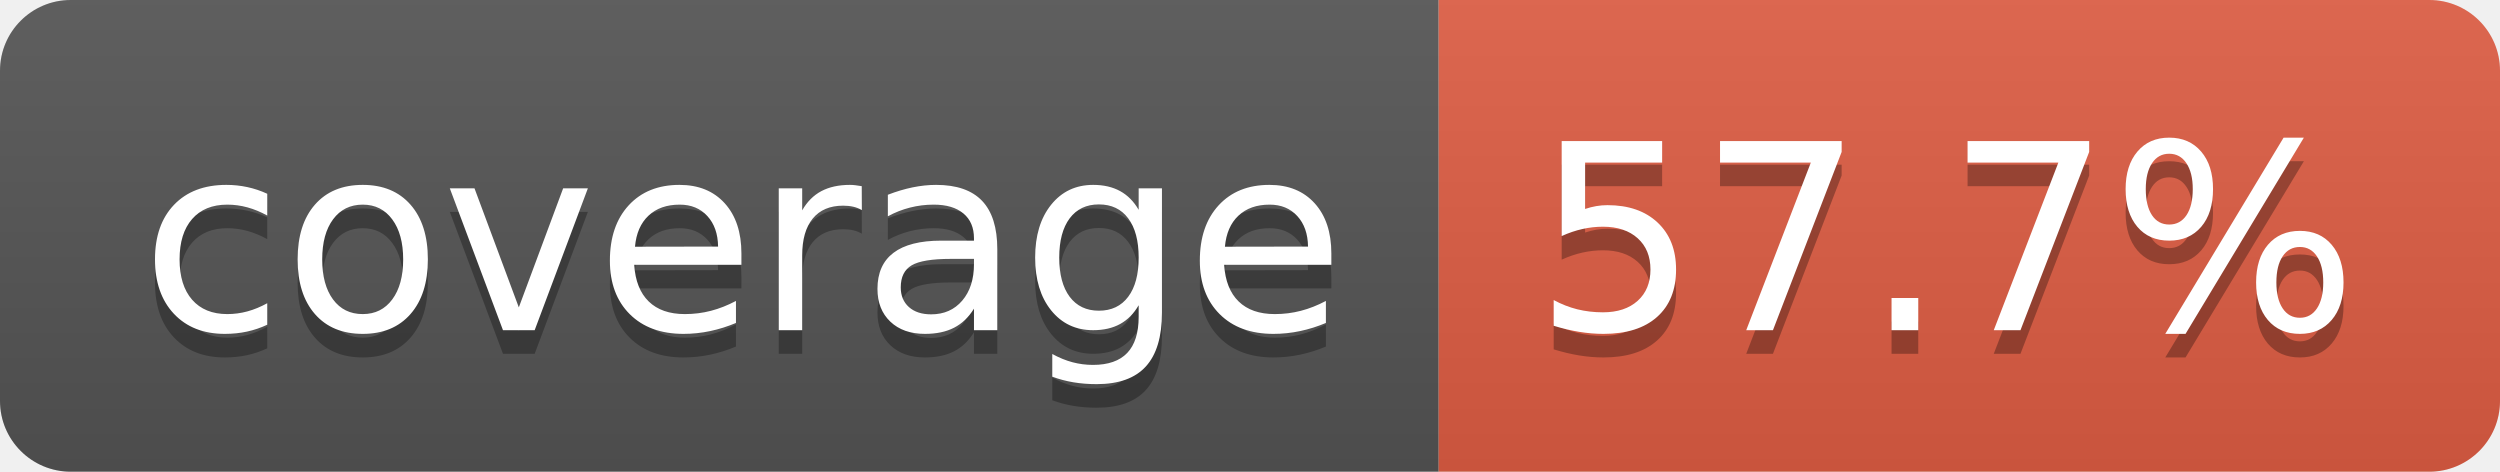
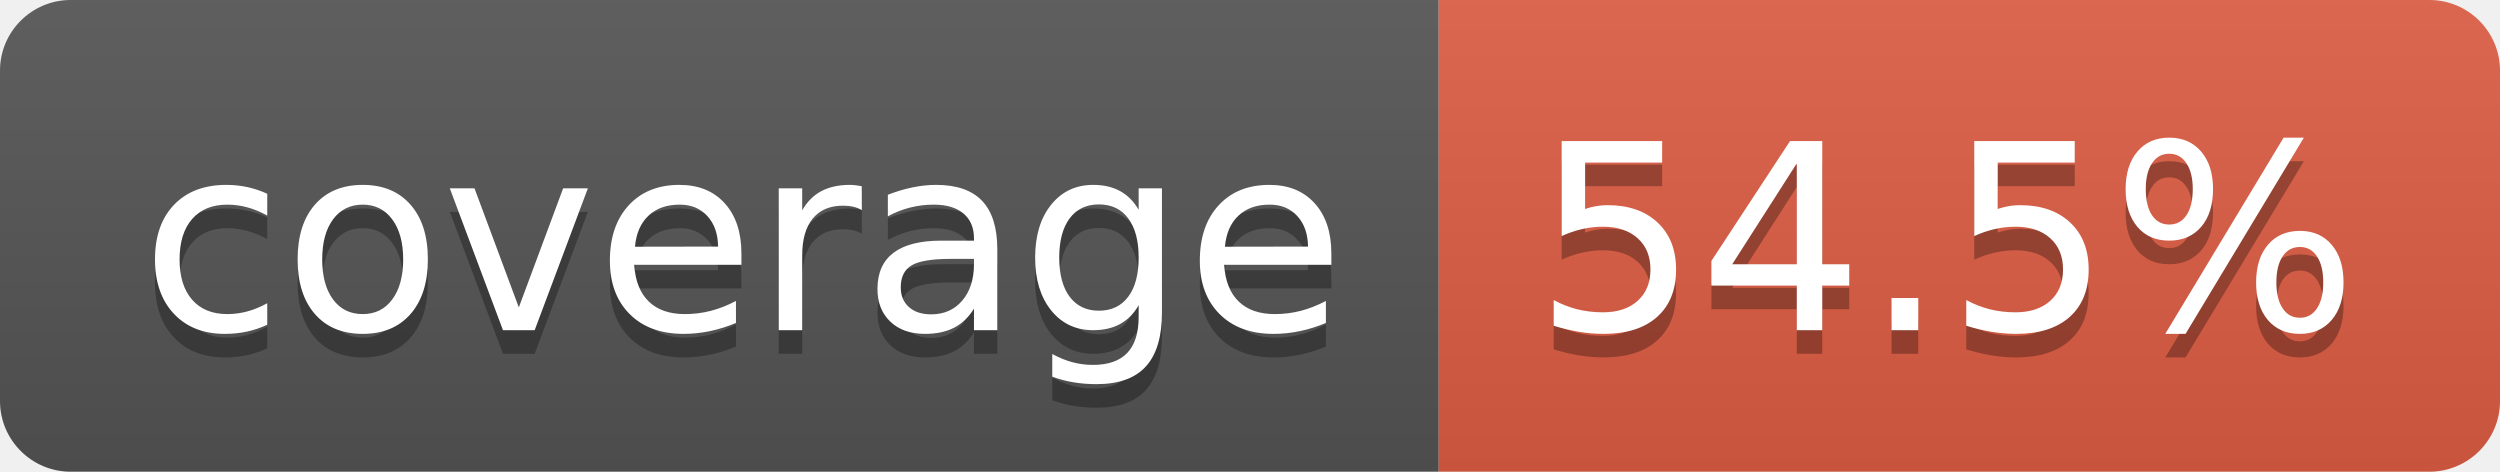
- <svg xmlns="http://www.w3.org/2000/svg" width="106" height="20" role="img" aria-label="coverage: 57.7%">
+ <svg xmlns="http://www.w3.org/2000/svg" width="106" height="20" role="img" aria-label="coverage: 54.5%">
  <linearGradient id="s" x2="0" y2="100%">
    <stop offset="0" stop-color="#bbb" stop-opacity=".1" />
    <stop offset="1" stop-opacity=".1" />
  </linearGradient>
  <clipPath id="r">
    <rect width="106" height="20" rx="3" fill="#fff" />
  </clipPath>
  <g clip-path="url(#r)">
    <rect width="61" height="20" fill="#555" />
    <rect x="61" width="45" height="20" fill="#e05d44" />
    <rect width="106" height="20" fill="url(#s)" />
  </g>
  <g fill="#fff" text-anchor="middle" font-family="Verdana,Geneva,DejaVu Sans,sans-serif" text-rendering="geometricPrecision" font-size="110">
    <text aria-hidden="true" x="315" y="150" fill="#010101" fill-opacity=".3" transform="scale(.1)" textLength="510">coverage</text>
    <text x="315" y="140" transform="scale(.1)" fill="#fff" textLength="510">coverage</text>
-     <text aria-hidden="true" x="825" y="150" fill="#010101" fill-opacity=".3" transform="scale(.1)" textLength="350">57.7%</text>
-     <text x="825" y="140" transform="scale(.1)" fill="#fff" textLength="350">57.7%</text>
+     <text aria-hidden="true" x="825" y="150" fill="#010101" fill-opacity=".3" transform="scale(.1)" textLength="350">54.5%</text>
+     <text x="825" y="140" transform="scale(.1)" fill="#fff" textLength="350">54.5%</text>
  </g>
</svg>
